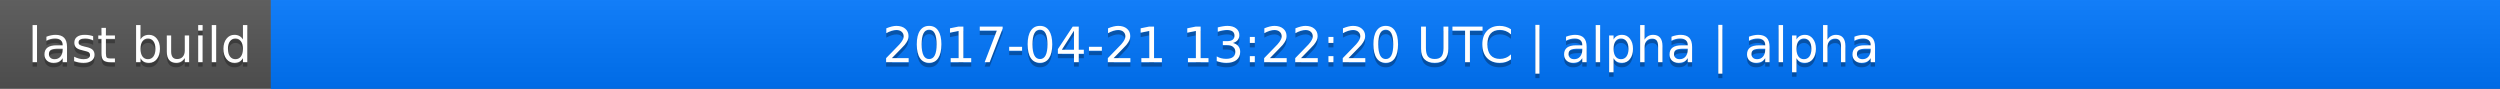
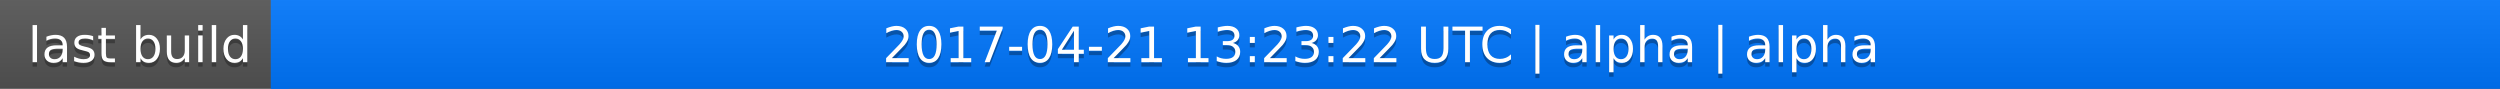
<svg xmlns="http://www.w3.org/2000/svg" width="563" height="20">
  <linearGradient id="a" x2="0" y2="100%">
    <stop offset="0" stop-color="#bbb" stop-opacity=".1" />
    <stop offset="1" stop-opacity=".1" />
  </linearGradient>
  <rect rx="0" width="563" height="20" fill="#555" />
  <rect rx="0" x="61" width="502" height="20" fill="#07f" />
  <path fill="#07f" d="M61 0h4v20h-4z" />
  <rect rx="0" width="563" height="20" fill="url(#a)" />
  <g fill="#fff" text-anchor="middle" font-family="DejaVu Sans,Verdana,Geneva,sans-serif" font-size="11">
    <text x="31.5" y="15" fill="#010101" fill-opacity=".3">last build</text>
    <text x="31.5" y="14">last build</text>
-     <text x="311" y="15" fill="#010101" fill-opacity=".3">2017-04-21 13:22:20 UTC | alpha | alpha</text>
-     <text x="311" y="14">2017-04-21 13:22:20 UTC | alpha | alpha</text>
+     <text x="311" y="15" fill="#010101" fill-opacity=".3">2017-04-21 13:23:22 UTC | alpha | alpha</text>
+     <text x="311" y="14">2017-04-21 13:23:22 UTC | alpha | alpha</text>
  </g>
</svg>
